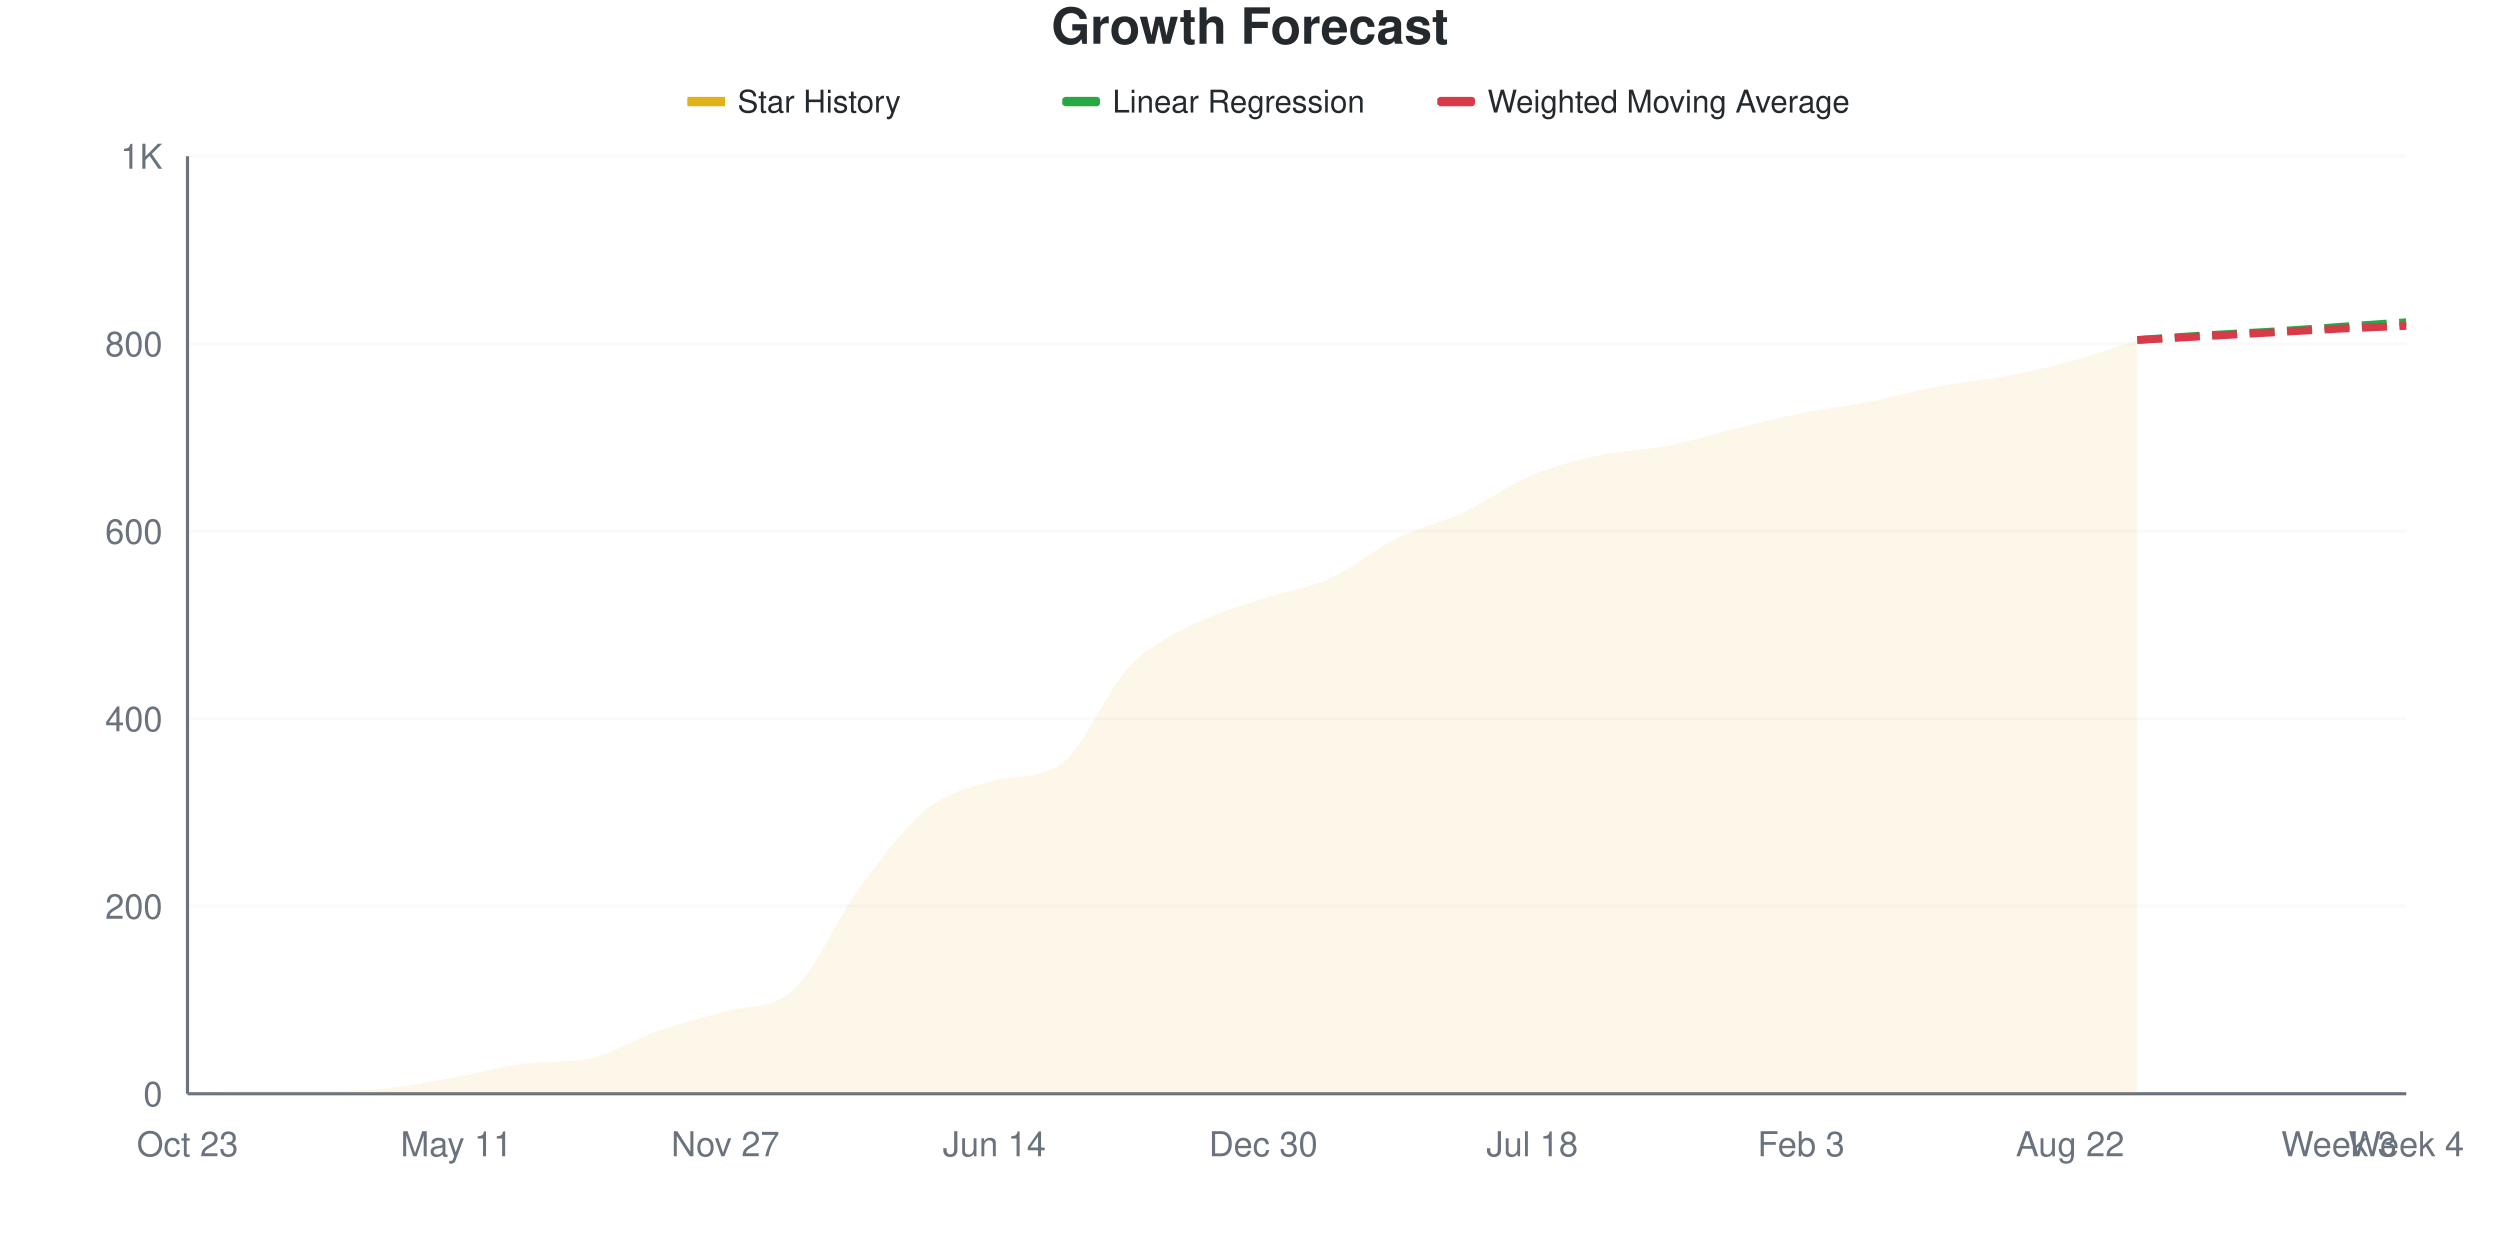
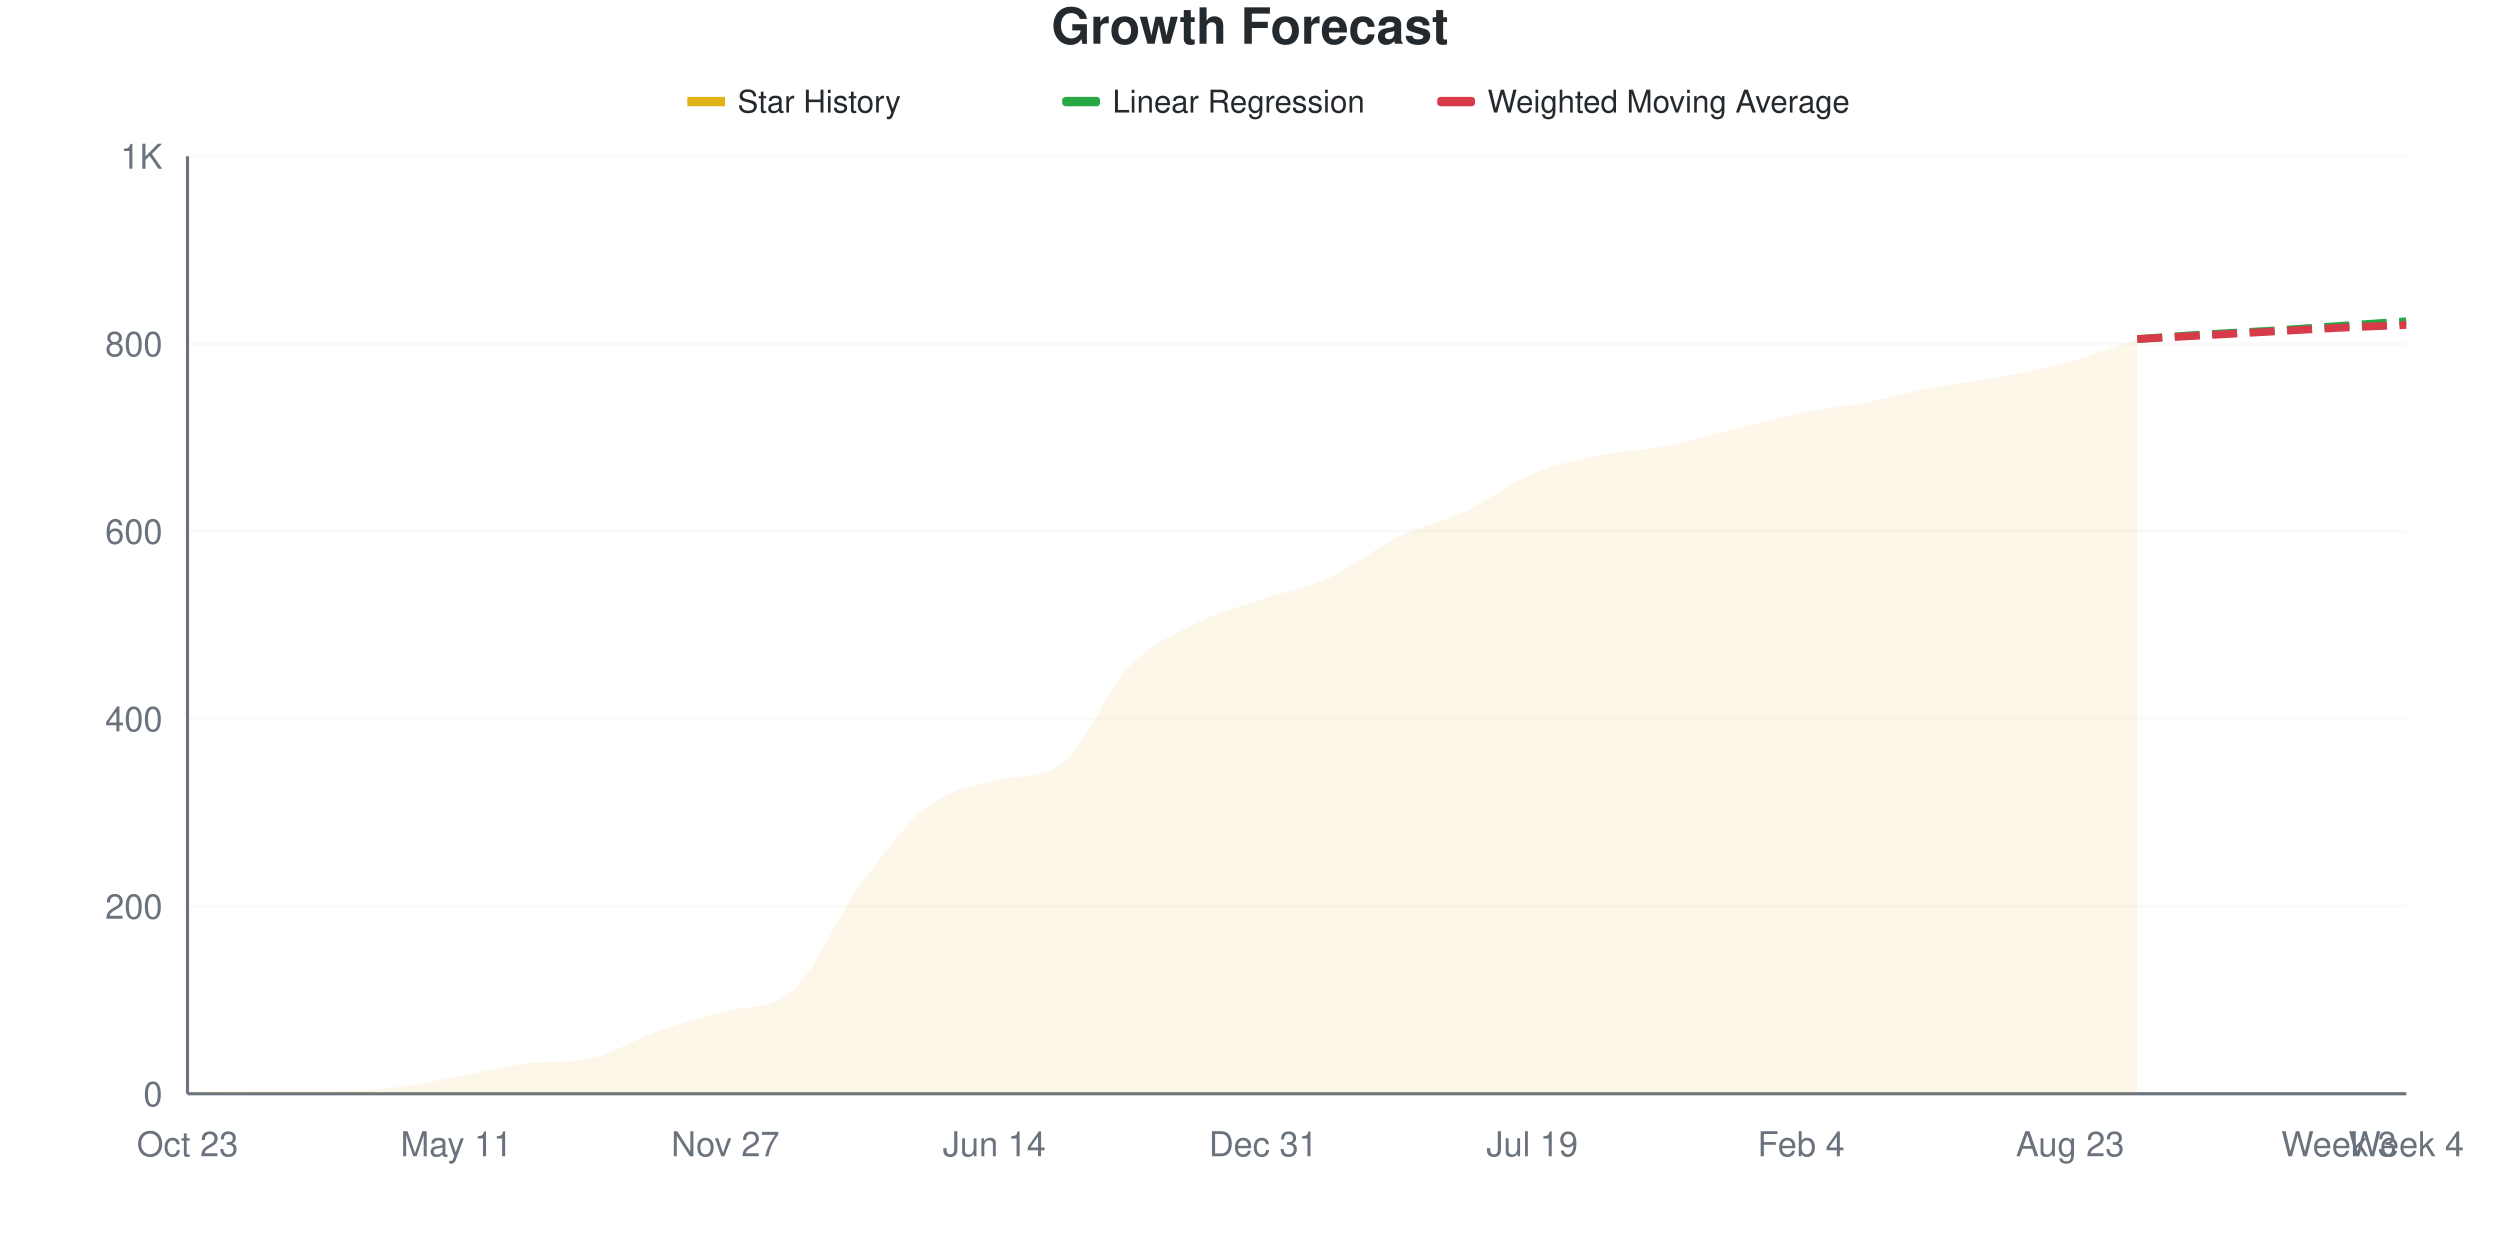
<svg xmlns="http://www.w3.org/2000/svg" viewBox="0 0 800 400" width="800" height="400">
  <style>
    @keyframes drawLine {
      to { stroke-dashoffset: 0; }
    }
    @keyframes fadeInPoint {
      from { opacity: 0; }
      to { opacity: 1; }
    }
    .data-line-0 {
-       stroke-dasharray: 1045;
-       stroke-dashoffset: 1045;
+       stroke-dasharray: 1046;
+       stroke-dashoffset: 1046;
      animation: drawLine 2s ease-out forwards;
    }
    .data-point {
      opacity: 0;
      animation: fadeInPoint 0.5s ease-out forwards;
    }
    .chart-bg { fill: #fff; }
    .chart-text { fill: #24292e; }
    .chart-muted { fill: #6a737d; }
    .chart-grid { stroke: #eee; }
    .chart-axis { stroke: #6a737d; }
    @media (prefers-color-scheme: dark) {
      .chart-bg { fill: #0d1117; }
      .chart-text { fill: #e6edf3; }
      .chart-muted { fill: #8b949e; }
      .chart-grid { stroke: #21262d; }
      .chart-axis { stroke: #8b949e; }
    }
  </style>
  <rect width="800" height="400" class="chart-bg" />
  <text x="400" y="14" text-anchor="middle" class="chart-text" font-size="16" font-weight="bold" font-family="-apple-system, BlinkMacSystemFont, 'Segoe UI', Helvetica, Arial, sans-serif">Growth Forecast</text>
  <g class="legend">
    <rect x="220" y="31" width="12" height="3" fill="#dfb317" />
    <line x1="220" y1="32.5" x2="232" y2="32.5" stroke="#dfb317" stroke-width="2" />
    <text x="236" y="36" class="chart-text" font-size="10" font-family="-apple-system, BlinkMacSystemFont, 'Segoe UI', Helvetica, Arial, sans-serif">Star History</text>
    <rect x="340" y="31" width="12" height="3" fill="#28a745" rx="1" />
    <line x1="340" y1="32.5" x2="352" y2="32.5" stroke="#28a745" stroke-width="2" stroke-dasharray="4,2" />
    <text x="356" y="36" class="chart-text" font-size="10" font-family="-apple-system, BlinkMacSystemFont, 'Segoe UI', Helvetica, Arial, sans-serif">Linear Regression</text>
    <rect x="460" y="31" width="12" height="3" fill="#d73a49" rx="1" />
    <line x1="460" y1="32.5" x2="472" y2="32.5" stroke="#d73a49" stroke-width="2" stroke-dasharray="4,2" />
    <text x="476" y="36" class="chart-text" font-size="10" font-family="-apple-system, BlinkMacSystemFont, 'Segoe UI', Helvetica, Arial, sans-serif">Weighted Moving Average</text>
  </g>
  <g class="grid">
    <line x1="60" y1="350" x2="770" y2="350" class="chart-grid" stroke-opacity="0.3" />
    <text x="52" y="354" text-anchor="end" class="chart-muted" font-size="11" font-family="-apple-system, BlinkMacSystemFont, 'Segoe UI', Helvetica, Arial, sans-serif">0</text>
    <line x1="60" y1="290" x2="770" y2="290" class="chart-grid" stroke-opacity="0.3" />
    <text x="52" y="294" text-anchor="end" class="chart-muted" font-size="11" font-family="-apple-system, BlinkMacSystemFont, 'Segoe UI', Helvetica, Arial, sans-serif">200</text>
    <line x1="60" y1="230" x2="770" y2="230" class="chart-grid" stroke-opacity="0.3" />
    <text x="52" y="234" text-anchor="end" class="chart-muted" font-size="11" font-family="-apple-system, BlinkMacSystemFont, 'Segoe UI', Helvetica, Arial, sans-serif">400</text>
    <line x1="60" y1="170" x2="770" y2="170" class="chart-grid" stroke-opacity="0.3" />
    <text x="52" y="174" text-anchor="end" class="chart-muted" font-size="11" font-family="-apple-system, BlinkMacSystemFont, 'Segoe UI', Helvetica, Arial, sans-serif">600</text>
    <line x1="60" y1="110" x2="770" y2="110" class="chart-grid" stroke-opacity="0.3" />
    <text x="52" y="114" text-anchor="end" class="chart-muted" font-size="11" font-family="-apple-system, BlinkMacSystemFont, 'Segoe UI', Helvetica, Arial, sans-serif">800</text>
    <line x1="60" y1="50" x2="770" y2="50" class="chart-grid" stroke-opacity="0.3" />
    <text x="52" y="54" text-anchor="end" class="chart-muted" font-size="11" font-family="-apple-system, BlinkMacSystemFont, 'Segoe UI', Helvetica, Arial, sans-serif">1K</text>
  </g>
  <g class="milestones">
    
  </g>
  <g class="x-axis">
    <text x="60" y="370" text-anchor="middle" class="chart-muted" font-size="11" font-family="-apple-system, BlinkMacSystemFont, 'Segoe UI', Helvetica, Arial, sans-serif">Oct 23</text>
    <text x="146.061" y="370" text-anchor="middle" class="chart-muted" font-size="11" font-family="-apple-system, BlinkMacSystemFont, 'Segoe UI', Helvetica, Arial, sans-serif">May 11</text>
    <text x="232.121" y="370" text-anchor="middle" class="chart-muted" font-size="11" font-family="-apple-system, BlinkMacSystemFont, 'Segoe UI', Helvetica, Arial, sans-serif">Nov 27</text>
    <text x="318.182" y="370" text-anchor="middle" class="chart-muted" font-size="11" font-family="-apple-system, BlinkMacSystemFont, 'Segoe UI', Helvetica, Arial, sans-serif">Jun 14</text>
-     <text x="404.242" y="370" text-anchor="middle" class="chart-muted" font-size="11" font-family="-apple-system, BlinkMacSystemFont, 'Segoe UI', Helvetica, Arial, sans-serif">Dec 30</text>
-     <text x="490.303" y="370" text-anchor="middle" class="chart-muted" font-size="11" font-family="-apple-system, BlinkMacSystemFont, 'Segoe UI', Helvetica, Arial, sans-serif">Jul 18</text>
-     <text x="576.364" y="370" text-anchor="middle" class="chart-muted" font-size="11" font-family="-apple-system, BlinkMacSystemFont, 'Segoe UI', Helvetica, Arial, sans-serif">Feb 3</text>
-     <text x="662.424" y="370" text-anchor="middle" class="chart-muted" font-size="11" font-family="-apple-system, BlinkMacSystemFont, 'Segoe UI', Helvetica, Arial, sans-serif">Aug 22</text>
+     <text x="404.242" y="370" text-anchor="middle" class="chart-muted" font-size="11" font-family="-apple-system, BlinkMacSystemFont, 'Segoe UI', Helvetica, Arial, sans-serif">Dec 31</text>
+     <text x="490.303" y="370" text-anchor="middle" class="chart-muted" font-size="11" font-family="-apple-system, BlinkMacSystemFont, 'Segoe UI', Helvetica, Arial, sans-serif">Jul 19</text>
+     <text x="576.364" y="370" text-anchor="middle" class="chart-muted" font-size="11" font-family="-apple-system, BlinkMacSystemFont, 'Segoe UI', Helvetica, Arial, sans-serif">Feb 4</text>
+     <text x="662.424" y="370" text-anchor="middle" class="chart-muted" font-size="11" font-family="-apple-system, BlinkMacSystemFont, 'Segoe UI', Helvetica, Arial, sans-serif">Aug 23</text>
    <text x="748.485" y="370" text-anchor="middle" class="chart-muted" font-size="11" font-family="-apple-system, BlinkMacSystemFont, 'Segoe UI', Helvetica, Arial, sans-serif">Week 3</text>
    <text x="770" y="370" text-anchor="middle" class="chart-muted" font-size="11" font-family="-apple-system, BlinkMacSystemFont, 'Segoe UI', Helvetica, Arial, sans-serif">Week 4</text>
  </g>
  <line x1="60" y1="50" x2="60" y2="350" class="chart-axis" stroke-width="1" />
  <line x1="60" y1="350" x2="770" y2="350" class="chart-axis" stroke-width="1" />
-   <path d="M60,350 L60,349.7 C67.172,349.5 74.343,349.1 81.515,349.1 C88.687,349.1 95.859,349.1 103.03,349.1 C110.202,349.1 117.374,348.95 124.545,348.2 C131.717,347.45 138.889,345.9 146.061,344.6 C153.232,343.3 160.404,341.293 167.576,340.4 C174.747,339.507 181.919,340.163 189.091,338.6 C196.263,337.037 203.434,332.4 210.606,329.9 C217.778,327.4 224.949,325.644 232.121,323.6 C239.293,321.556 246.465,323.275 253.636,317 C260.808,310.725 267.98,293.7 275.152,284 C282.323,274.3 289.495,264.5 296.667,258.8 C303.838,253.1 311.01,251.791 318.182,249.8 C325.354,247.809 332.525,249.419 339.697,244.4 C346.869,239.381 354.04,221 361.212,213.5 C368.384,206 375.556,203.05 382.727,199.4 C389.899,195.75 397.071,194 404.242,191.6 C411.414,189.2 418.586,188.25 425.758,185 C432.929,181.75 440.101,175.65 447.273,172.1 C454.444,168.55 461.616,167.05 468.788,163.7 C475.96,160.35 483.131,155 490.303,152 C497.475,149 504.646,147.25 511.818,145.7 C518.99,144.15 526.162,144.1 533.333,142.7 C540.505,141.3 547.677,139.05 554.848,137.3 C562.02,135.55 569.192,133.65 576.364,132.2 C583.535,130.75 590.707,130 597.879,128.6 C605.051,127.2 612.222,125.15 619.394,123.8 C626.566,122.45 633.737,121.85 640.909,120.5 C648.081,119.15 655.253,117.65 662.424,115.7 C669.596,113.75 676.768,111.1 683.939,108.8 L683.939,350 L60,350 Z" fill="#dfb317" fill-opacity="0.1" />
-   <path d="M60,350 L60,349.7 C67.172,349.5 74.343,349.1 81.515,349.1 C88.687,349.1 95.859,349.1 103.03,349.1 C110.202,349.1 117.374,348.95 124.545,348.2 C131.717,347.45 138.889,345.9 146.061,344.6 C153.232,343.3 160.404,341.293 167.576,340.4 C174.747,339.507 181.919,340.163 189.091,338.6 C196.263,337.037 203.434,332.4 210.606,329.9 C217.778,327.4 224.949,325.644 232.121,323.6 C239.293,321.556 246.465,323.275 253.636,317 C260.808,310.725 267.98,293.7 275.152,284 C282.323,274.3 289.495,264.5 296.667,258.8 C303.838,253.1 311.01,251.791 318.182,249.8 C325.354,247.809 332.525,249.419 339.697,244.4 C346.869,239.381 354.04,221 361.212,213.5 C368.384,206 375.556,203.05 382.727,199.4 C389.899,195.75 397.071,194 404.242,191.6 C411.414,189.2 418.586,188.25 425.758,185 C432.929,181.75 440.101,175.65 447.273,172.1 C454.444,168.55 461.616,167.05 468.788,163.7 C475.96,160.35 483.131,155 490.303,152 C497.475,149 504.646,147.25 511.818,145.7 C518.99,144.15 526.162,144.1 533.333,142.7 C540.505,141.3 547.677,139.05 554.848,137.3 C562.02,135.55 569.192,133.65 576.364,132.2 C583.535,130.75 590.707,130 597.879,128.6 C605.051,127.2 612.222,125.15 619.394,123.8 C626.566,122.45 633.737,121.85 640.909,120.5 C648.081,119.15 655.253,117.65 662.424,115.7 C669.596,113.75 676.768,111.1 683.939,108.8" fill="none" stroke="#dfb317" stroke-width="2.5" class="data-line-0" />
-   <path d="M683.939,108.8 C691.111,108.3 698.283,107.75 705.455,107.3 C712.626,106.85 719.798,106.55 726.97,106.1 C734.141,105.65 741.313,105.1 748.485,104.6 C755.657,104.1 762.828,103.6 770,103.1" fill="none" stroke="#28a745" stroke-width="2.5" stroke-dasharray="8,4" />
-   <path d="M683.939,108.8 C691.111,108.4 698.283,108 705.455,107.6 C712.626,107.2 719.798,106.8 726.97,106.4 C734.141,106 741.313,105.55 748.485,105.2 C755.657,104.85 762.828,104.6 770,104.3" fill="none" stroke="#d73a49" stroke-width="2.5" stroke-dasharray="8,4" />
+   <path d="M60,350 L60,349.7 C67.172,349.5 74.343,349.1 81.515,349.1 C88.687,349.1 95.859,349.1 103.03,349.1 C110.202,349.1 117.374,348.95 124.545,348.2 C131.717,347.45 138.889,345.9 146.061,344.6 C153.232,343.3 160.404,341.293 167.576,340.4 C174.747,339.507 181.919,340.163 189.091,338.6 C196.263,337.037 203.434,332.4 210.606,329.9 C217.778,327.4 224.949,325.617 232.121,323.6 C239.293,321.583 246.465,323.284 253.636,317 C260.808,310.716 267.98,293.2 275.152,283.4 C282.323,273.6 289.495,263.8 296.667,258.2 C303.838,252.6 311.01,251.719 318.182,249.8 C325.354,247.881 332.525,249.448 339.697,244.4 C346.869,239.352 354.04,221 361.212,213.5 C368.384,206 375.556,203.05 382.727,199.4 C389.899,195.75 397.071,194.05 404.242,191.6 C411.414,189.15 418.586,188 425.758,184.7 C432.929,181.4 440.101,175.3 447.273,171.8 C454.444,168.3 461.616,167.05 468.788,163.7 C475.96,160.35 483.131,154.7 490.303,151.7 C497.475,148.7 504.646,147.2 511.818,145.7 C518.99,144.2 526.162,144.1 533.333,142.7 C540.505,141.3 547.677,139.05 554.848,137.3 C562.02,135.55 569.192,133.65 576.364,132.2 C583.535,130.75 590.707,130 597.879,128.6 C605.051,127.2 612.222,125.15 619.394,123.8 C626.566,122.45 633.737,121.85 640.909,120.5 C648.081,119.15 655.253,117.7 662.424,115.7 C669.596,113.7 676.768,110.9 683.939,108.5 L683.939,350 L60,350 Z" fill="#dfb317" fill-opacity="0.1" />
+   <path d="M60,350 L60,349.7 C67.172,349.5 74.343,349.1 81.515,349.1 C88.687,349.1 95.859,349.1 103.03,349.1 C110.202,349.1 117.374,348.95 124.545,348.2 C131.717,347.45 138.889,345.9 146.061,344.6 C153.232,343.3 160.404,341.293 167.576,340.4 C174.747,339.507 181.919,340.163 189.091,338.6 C196.263,337.037 203.434,332.4 210.606,329.9 C217.778,327.4 224.949,325.617 232.121,323.6 C239.293,321.583 246.465,323.284 253.636,317 C260.808,310.716 267.98,293.2 275.152,283.4 C282.323,273.6 289.495,263.8 296.667,258.2 C303.838,252.6 311.01,251.719 318.182,249.8 C325.354,247.881 332.525,249.448 339.697,244.4 C346.869,239.352 354.04,221 361.212,213.5 C368.384,206 375.556,203.05 382.727,199.4 C389.899,195.75 397.071,194.05 404.242,191.6 C411.414,189.15 418.586,188 425.758,184.7 C432.929,181.4 440.101,175.3 447.273,171.8 C454.444,168.3 461.616,167.05 468.788,163.7 C475.96,160.35 483.131,154.7 490.303,151.7 C497.475,148.7 504.646,147.2 511.818,145.7 C518.99,144.2 526.162,144.1 533.333,142.7 C540.505,141.3 547.677,139.05 554.848,137.3 C562.02,135.55 569.192,133.65 576.364,132.2 C583.535,130.75 590.707,130 597.879,128.6 C605.051,127.2 612.222,125.15 619.394,123.8 C626.566,122.45 633.737,121.85 640.909,120.5 C648.081,119.15 655.253,117.7 662.424,115.7 C669.596,113.7 676.768,110.9 683.939,108.5" fill="none" stroke="#dfb317" stroke-width="2.5" class="data-line-0" />
+   <path d="M683.939,108.5 C691.111,108 698.283,107.45 705.455,107 C712.626,106.55 719.798,106.25 726.97,105.8 C734.141,105.35 741.313,104.8 748.485,104.3 C755.657,103.8 762.828,103.3 770,102.8" fill="none" stroke="#28a745" stroke-width="2.5" stroke-dasharray="8,4" />
+   <path d="M683.939,108.5 C691.111,108.1 698.283,107.7 705.455,107.3 C712.626,106.9 719.798,106.5 726.97,106.1 C734.141,105.7 741.313,105.25 748.485,104.9 C755.657,104.55 762.828,104.3 770,104" fill="none" stroke="#d73a49" stroke-width="2.5" stroke-dasharray="8,4" />
  <g class="points">
    <circle cx="60" cy="349.7" r="4" fill="#dfb317" class="data-point" style="animation-delay: 1.50s" />
    <circle cx="81.515" cy="349.1" r="4" fill="#dfb317" class="data-point" style="animation-delay: 1.55s" />
    <circle cx="103.03" cy="349.1" r="4" fill="#dfb317" class="data-point" style="animation-delay: 1.60s" />
    <circle cx="124.545" cy="348.2" r="4" fill="#dfb317" class="data-point" style="animation-delay: 1.65s" />
    <circle cx="146.061" cy="344.6" r="4" fill="#dfb317" class="data-point" style="animation-delay: 1.70s" />
    <circle cx="167.576" cy="340.4" r="4" fill="#dfb317" class="data-point" style="animation-delay: 1.75s" />
    <circle cx="189.091" cy="338.6" r="4" fill="#dfb317" class="data-point" style="animation-delay: 1.80s" />
    <circle cx="210.606" cy="329.9" r="4" fill="#dfb317" class="data-point" style="animation-delay: 1.85s" />
    <circle cx="232.121" cy="323.6" r="4" fill="#dfb317" class="data-point" style="animation-delay: 1.90s" />
    <circle cx="253.636" cy="317" r="4" fill="#dfb317" class="data-point" style="animation-delay: 1.95s" />
-     <circle cx="275.152" cy="284" r="4" fill="#dfb317" class="data-point" style="animation-delay: 2.00s" />
-     <circle cx="296.667" cy="258.8" r="4" fill="#dfb317" class="data-point" style="animation-delay: 2.05s" />
+     <circle cx="275.152" cy="283.4" r="4" fill="#dfb317" class="data-point" style="animation-delay: 2.00s" />
+     <circle cx="296.667" cy="258.2" r="4" fill="#dfb317" class="data-point" style="animation-delay: 2.05s" />
    <circle cx="318.182" cy="249.8" r="4" fill="#dfb317" class="data-point" style="animation-delay: 2.10s" />
    <circle cx="339.697" cy="244.4" r="4" fill="#dfb317" class="data-point" style="animation-delay: 2.15s" />
    <circle cx="361.212" cy="213.5" r="4" fill="#dfb317" class="data-point" style="animation-delay: 2.20s" />
    <circle cx="382.727" cy="199.4" r="4" fill="#dfb317" class="data-point" style="animation-delay: 2.25s" />
    <circle cx="404.242" cy="191.6" r="4" fill="#dfb317" class="data-point" style="animation-delay: 2.30s" />
-     <circle cx="425.758" cy="185" r="4" fill="#dfb317" class="data-point" style="animation-delay: 2.35s" />
-     <circle cx="447.273" cy="172.1" r="4" fill="#dfb317" class="data-point" style="animation-delay: 2.40s" />
+     <circle cx="425.758" cy="184.7" r="4" fill="#dfb317" class="data-point" style="animation-delay: 2.35s" />
+     <circle cx="447.273" cy="171.8" r="4" fill="#dfb317" class="data-point" style="animation-delay: 2.40s" />
    <circle cx="468.788" cy="163.7" r="4" fill="#dfb317" class="data-point" style="animation-delay: 2.45s" />
-     <circle cx="490.303" cy="152" r="4" fill="#dfb317" class="data-point" style="animation-delay: 2.50s" />
+     <circle cx="490.303" cy="151.7" r="4" fill="#dfb317" class="data-point" style="animation-delay: 2.50s" />
    <circle cx="511.818" cy="145.7" r="4" fill="#dfb317" class="data-point" style="animation-delay: 2.55s" />
    <circle cx="533.333" cy="142.7" r="4" fill="#dfb317" class="data-point" style="animation-delay: 2.60s" />
    <circle cx="554.848" cy="137.3" r="4" fill="#dfb317" class="data-point" style="animation-delay: 2.65s" />
    <circle cx="576.364" cy="132.2" r="4" fill="#dfb317" class="data-point" style="animation-delay: 2.70s" />
    <circle cx="597.879" cy="128.6" r="4" fill="#dfb317" class="data-point" style="animation-delay: 2.75s" />
    <circle cx="619.394" cy="123.8" r="4" fill="#dfb317" class="data-point" style="animation-delay: 2.80s" />
    <circle cx="640.909" cy="120.5" r="4" fill="#dfb317" class="data-point" style="animation-delay: 2.85s" />
    <circle cx="662.424" cy="115.7" r="4" fill="#dfb317" class="data-point" style="animation-delay: 2.90s" />
-     <circle cx="683.939" cy="108.8" r="4" fill="#dfb317" class="data-point" style="animation-delay: 2.95s" />
+     <circle cx="683.939" cy="108.5" r="4" fill="#dfb317" class="data-point" style="animation-delay: 2.95s" />
  </g>
</svg>
